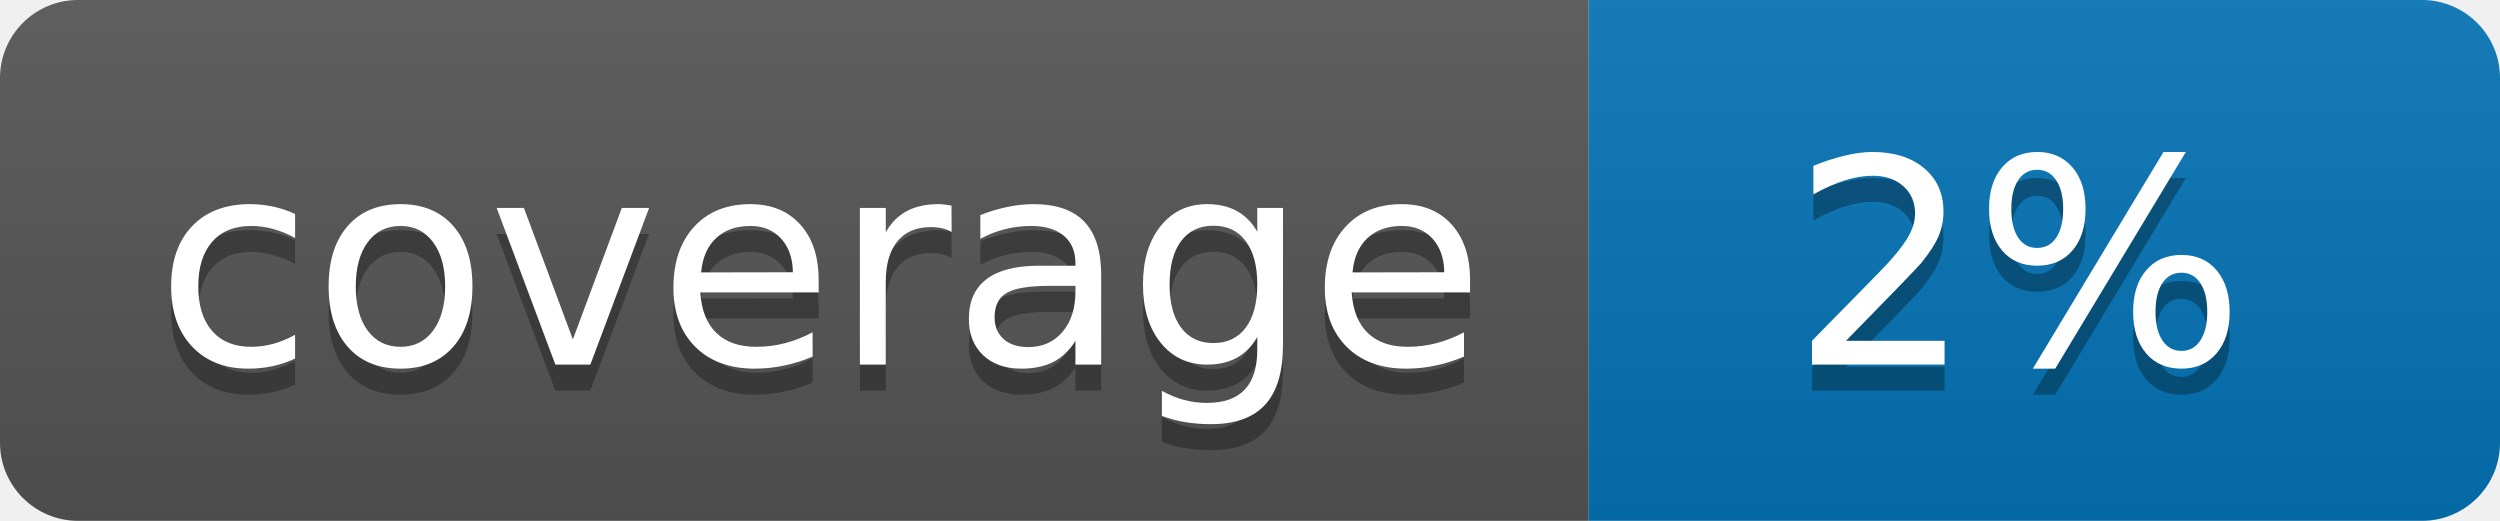
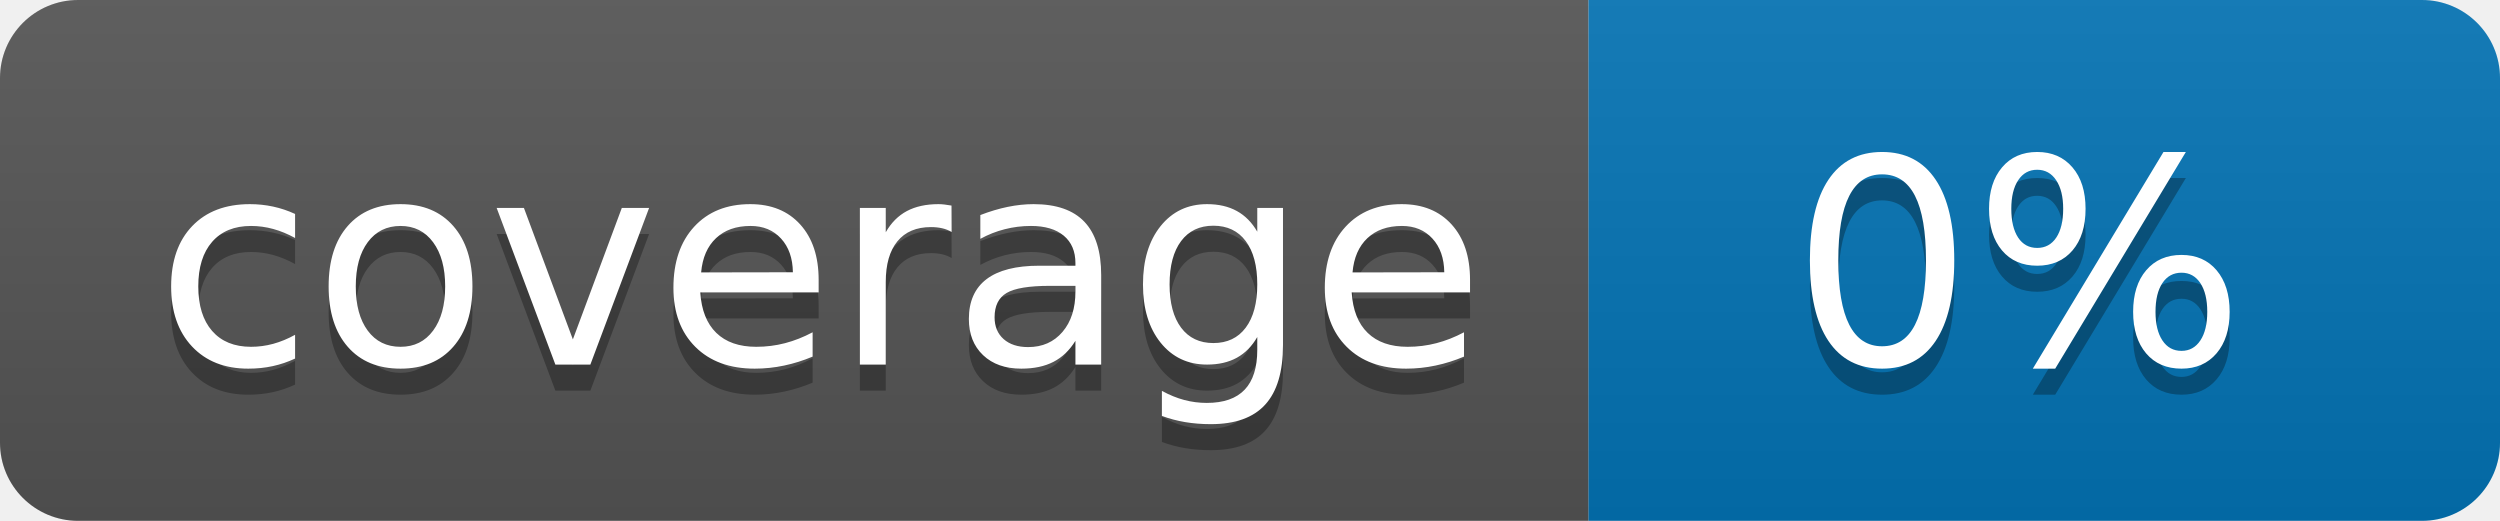
<svg xmlns="http://www.w3.org/2000/svg" width="96" height="20">
  <linearGradient id="b" x2="0" y2="100%">
    <stop offset="0" stop-color="#bbb" stop-opacity=".1" />
    <stop offset="1" stop-opacity=".1" />
  </linearGradient>
  <clipPath id="a">
    <rect width="96" height="20" rx="3" fill="#fff" />
  </clipPath>
  <g clip-path="url(#a)">
    <path fill="#555" d="M0 0h61v20H0z" />
    <path fill="#0374B5" d="M61 0h35v20H61z" />
    <path fill="url(#b)" d="M0 0h96v20H0z" />
  </g>
  <g fill="#fff" text-anchor="middle" font-family="DejaVu Sans,Verdana,Geneva,sans-serif" font-size="110">
    <text x="315" y="150" fill="#010101" fill-opacity=".3" transform="scale(.1)" textLength="510">coverage</text>
    <text x="315" y="140" transform="scale(.1)" textLength="510">coverage</text>
-     <text x="775" y="150" fill="#010101" fill-opacity=".3" transform="scale(.1)" textLength="250">2%</text>
-     <text x="775" y="140" transform="scale(.1)" textLength="250">2%</text>
+     <text x="775" y="150" fill="#010101" fill-opacity=".3" transform="scale(.1)" textLength="250">0%</text>
+     <text x="775" y="140" transform="scale(.1)" textLength="250">0%</text>
  </g>
</svg>
